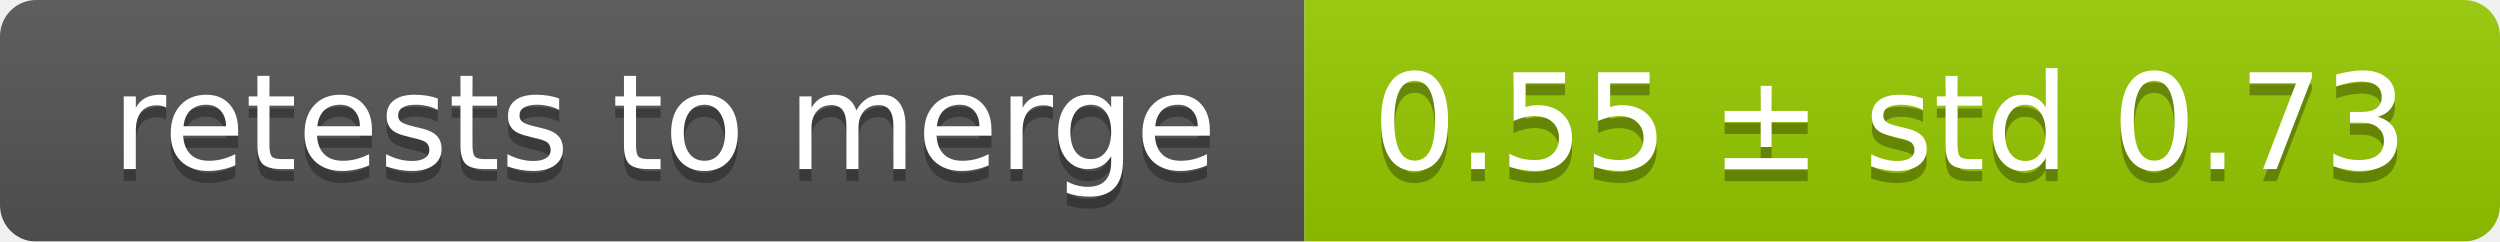
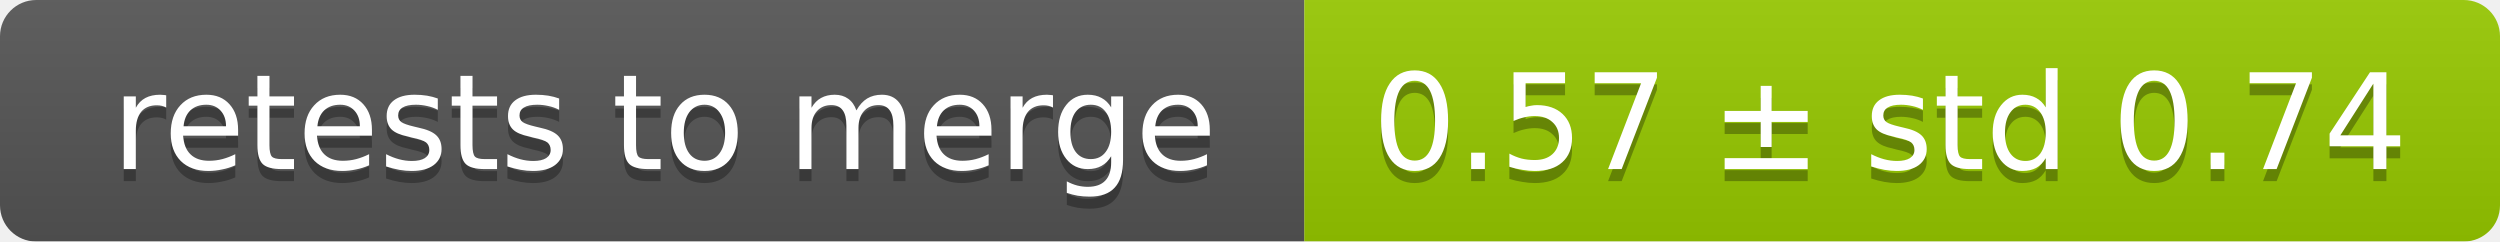
<svg xmlns="http://www.w3.org/2000/svg" width="207" height="20">
  <linearGradient id="smooth" x2="0" y2="100%">
    <stop offset="0" stop-color="#bbb" stop-opacity=".1" />
    <stop offset="1" stop-opacity=".1" />
  </linearGradient>
  <mask id="round">
    <rect width="207" height="20" rx="3" fill="#fff" />
  </mask>
  <g mask="url(#round)">
    <rect width="108" height="20" fill="#555" />
    <rect x="108" width="99" height="20" fill="#97ca00" />
    <rect width="207" height="20" fill="url(#smooth)" />
  </g>
  <g fill="#fff" text-anchor="middle" font-family="DejaVu Sans,Verdana,Geneva,sans-serif" font-size="11">
    <text x="55" y="15" fill="#010101" fill-opacity=".3">retests to merge</text>
    <text x="55" y="14">retests to merge</text>
-     <text x="156.5" y="15" fill="#010101" fill-opacity=".3">0.55 ± std 0.73</text>
-     <text x="156.5" y="14">0.55 ± std 0.73</text>
+     <text x="156.5" y="15" fill="#010101" fill-opacity=".3">0.57 ± std 0.74</text>
+     <text x="156.5" y="14">0.57 ± std 0.74</text>
  </g>
</svg>
